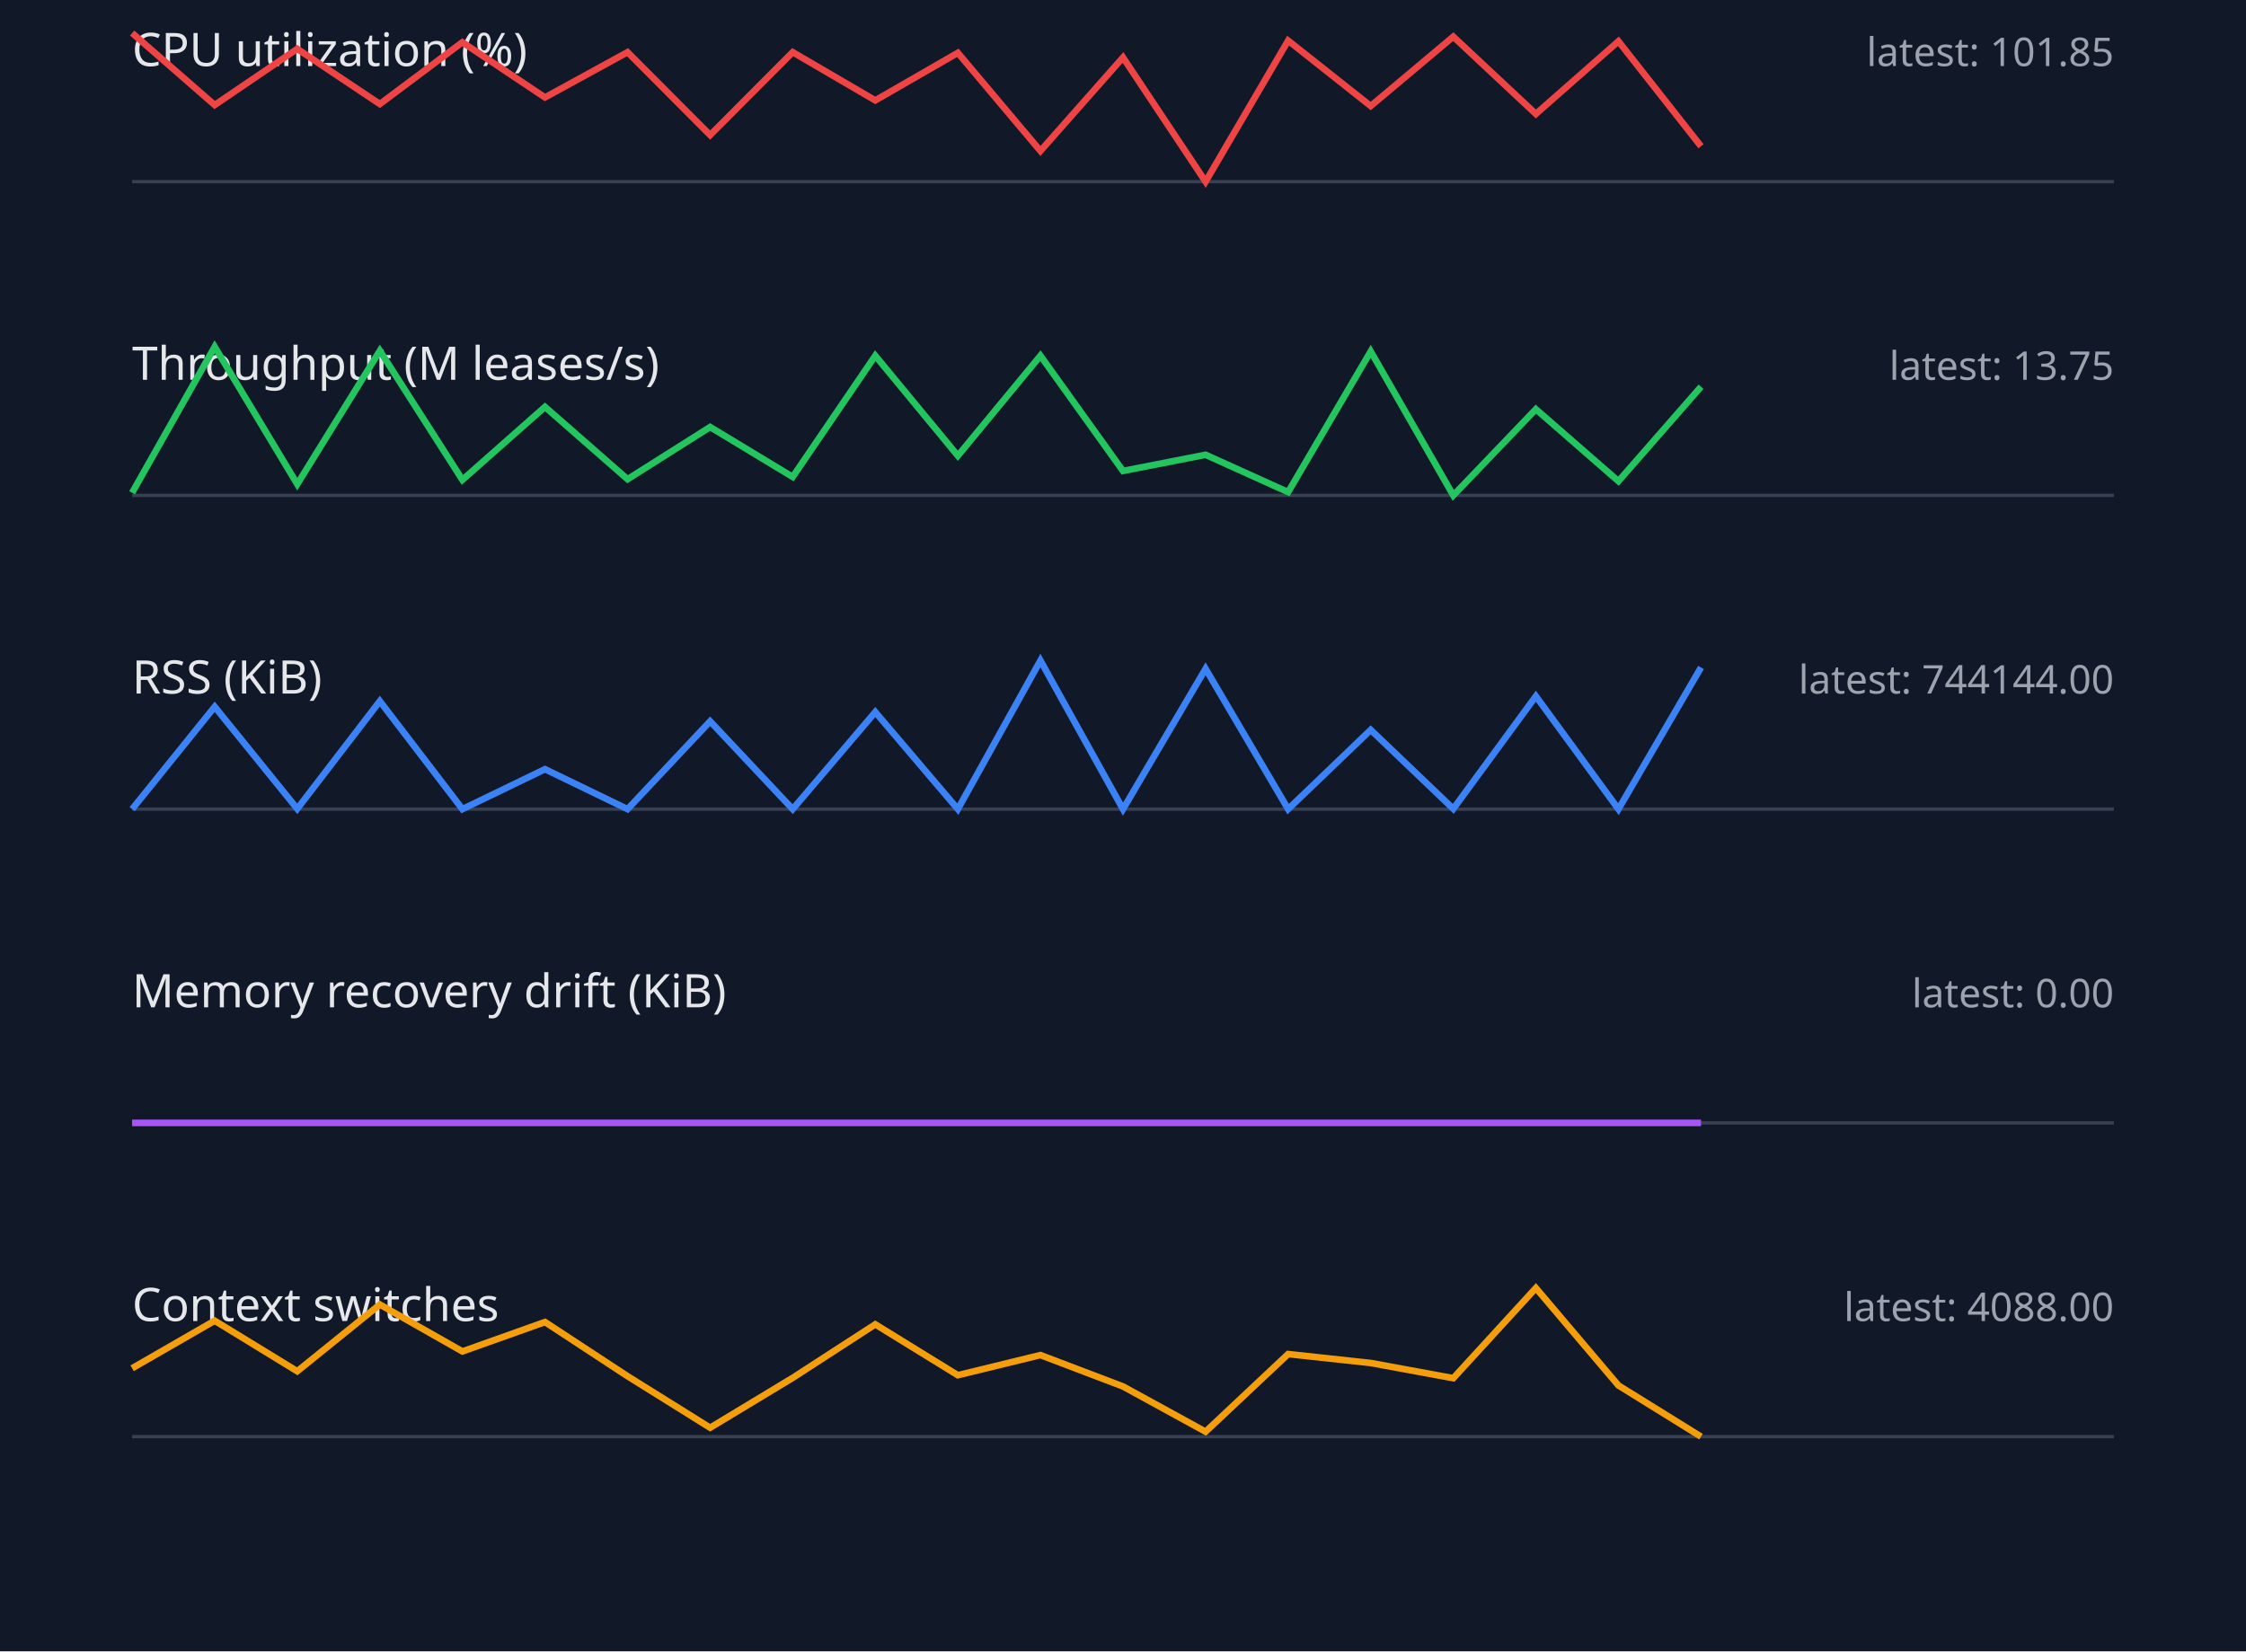
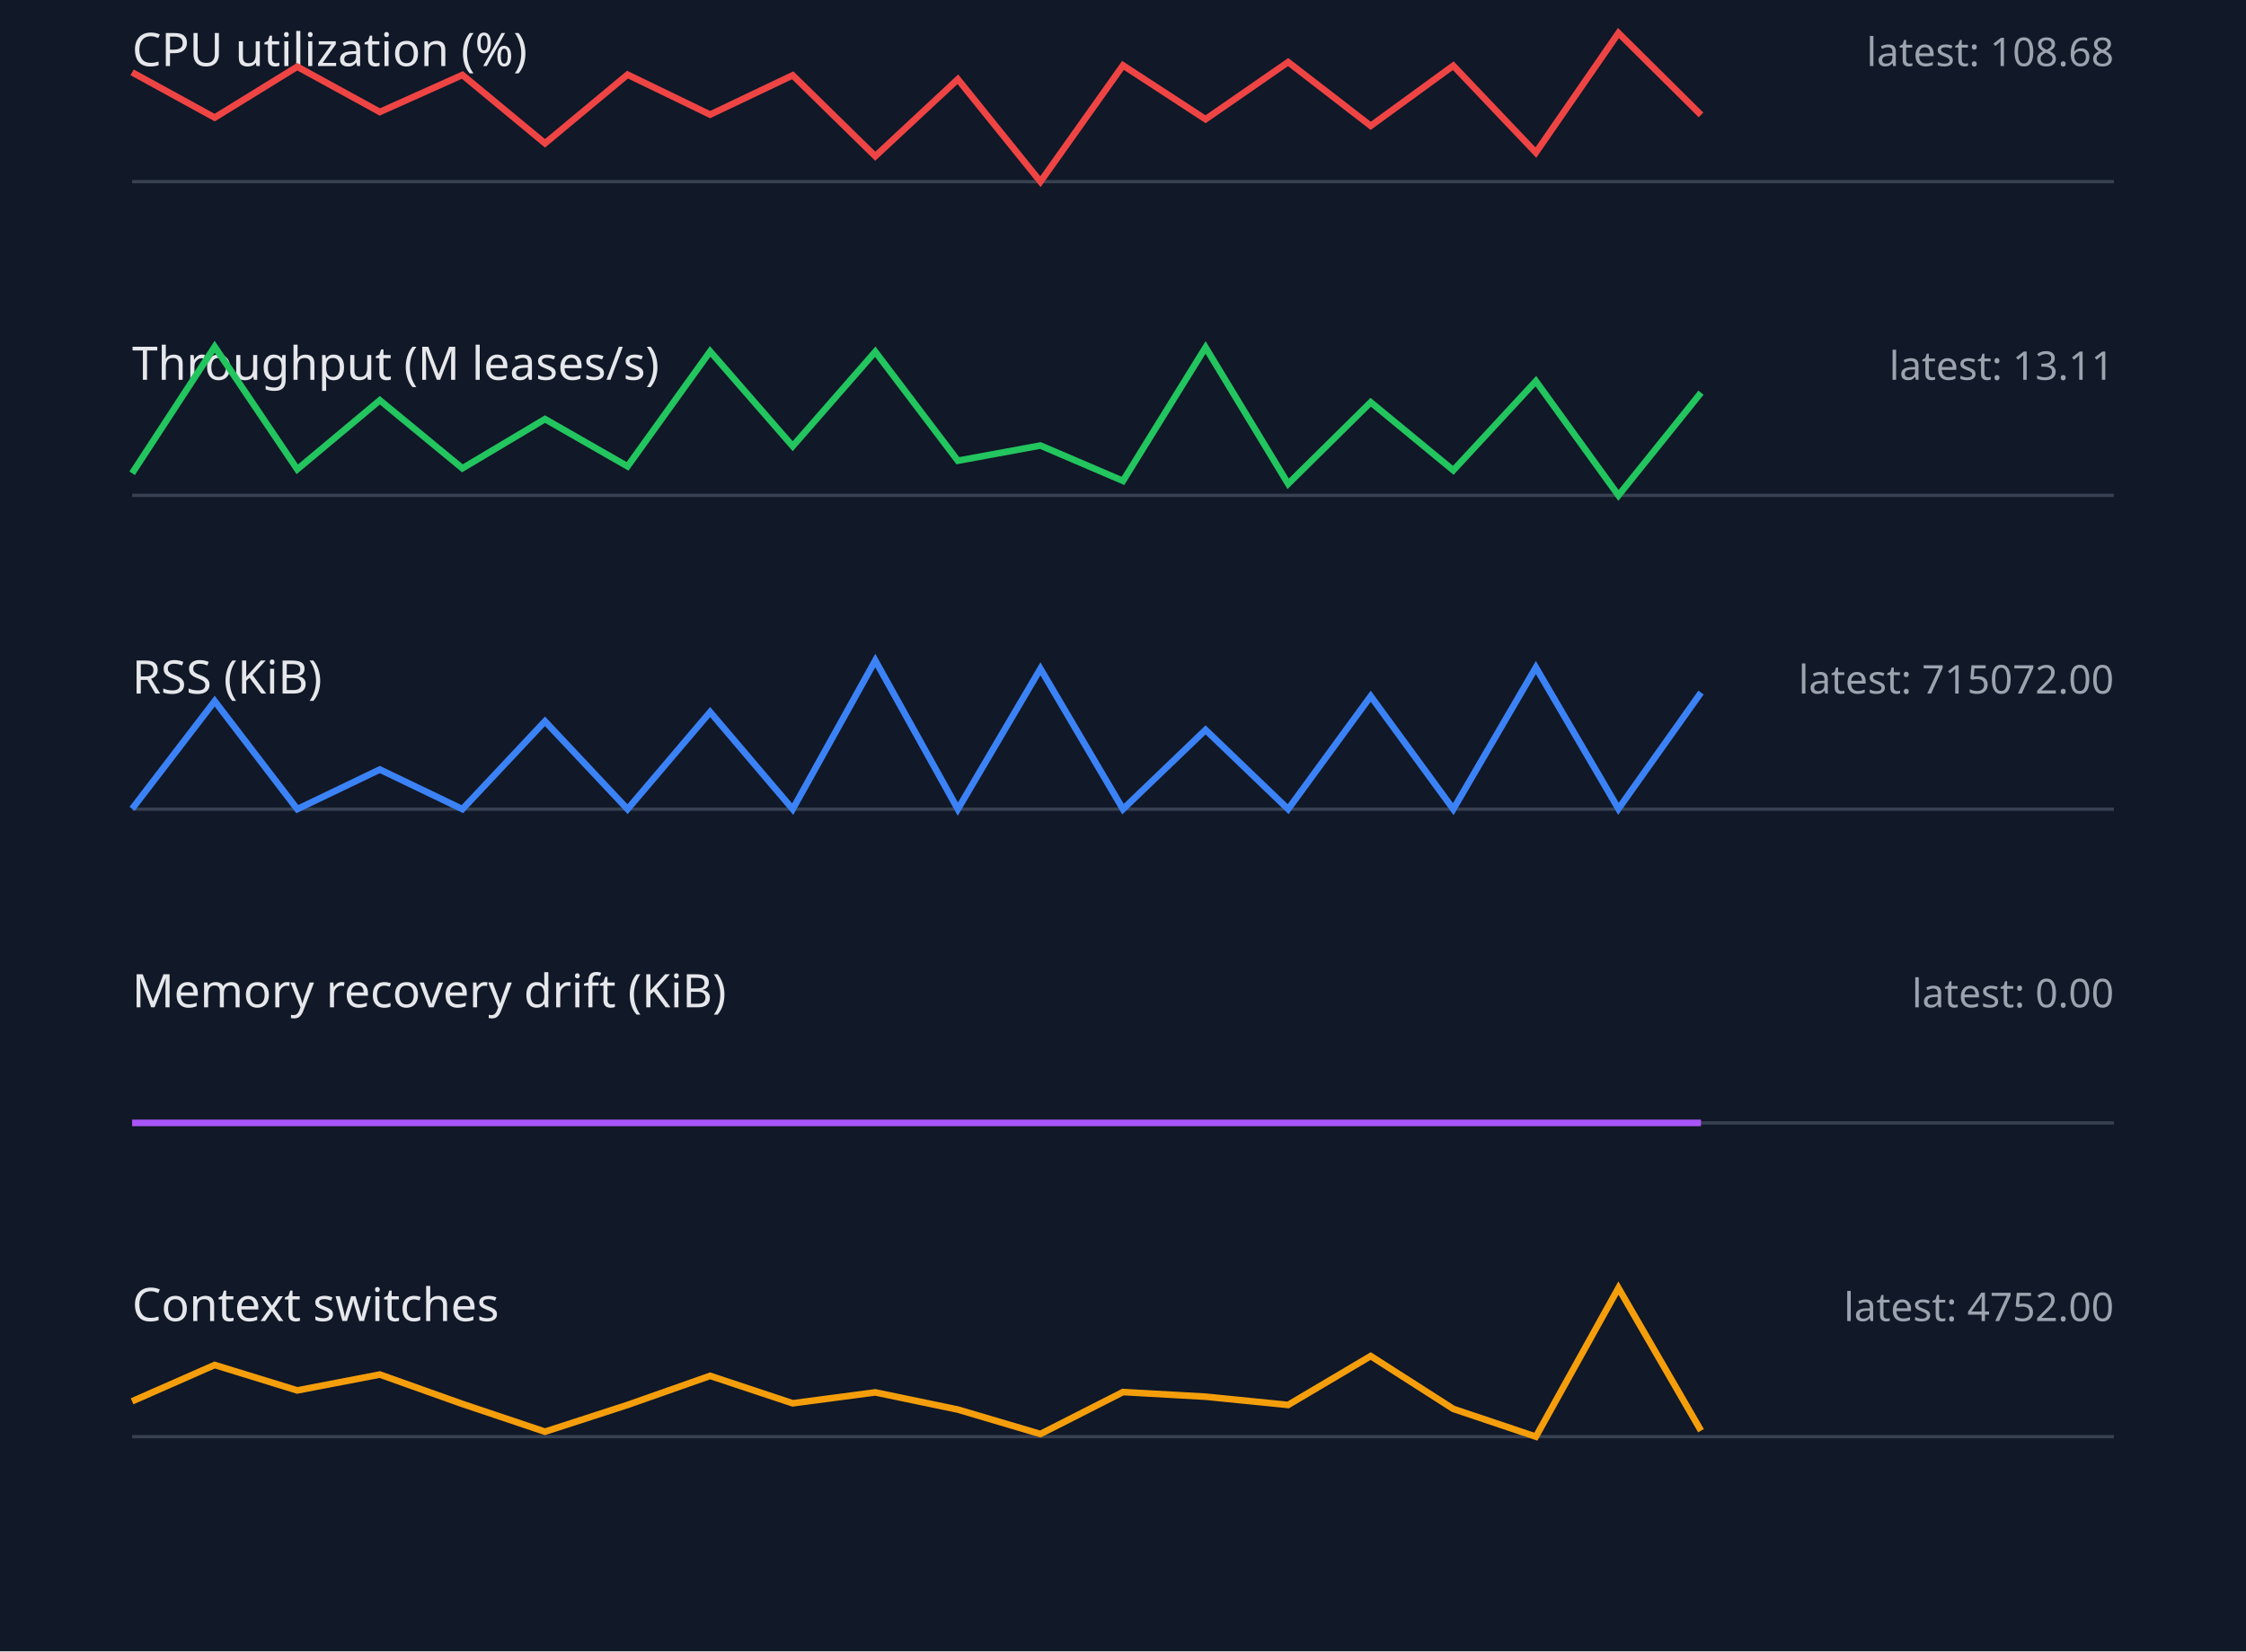
<svg xmlns="http://www.w3.org/2000/svg" width="680" height="500" viewBox="0 0 680 500">
  <style>.label{font:14px sans-serif;fill:#e5e7eb}.value{font:12px sans-serif;fill:#9ca3af}.axis{stroke:#374151}.series{fill:none;stroke-width:2}</style>
  <rect width="100%" height="100%" fill="#111827" />
  <text x="40" y="20" class="label">CPU utilization (%)</text>
-   <text x="640" y="20" text-anchor="end" class="value">latest: 101.85</text>
+   <text x="640" y="20" text-anchor="end" class="value">latest: 108.68</text>
  <line x1="40" y1="55" x2="640" y2="55" class="axis" />
-   <polyline points="40,10.0 65,31.8 90,14.8 115,31.5 140,12.8 165,29.5 190,15.8 215,40.9 240,15.8 265,30.4 290,16.0 315,45.7 340,17.4 365,55.0 390,12.3 415,32.1 440,11.1 465,34.5 490,12.5 515,44.3" stroke="#ef4444" class="series" />
+   <polyline points="40,21.9 65,35.6 90,20.2 115,33.9 140,22.7 165,43.4 190,22.6 215,34.7 240,22.8 265,47.3 290,24.0 315,55.0 340,19.8 365,36.1 390,18.8 415,38.1 440,19.9 465,46.2 490,10.0 515,34.8" stroke="#ef4444" class="series" />
  <text x="40" y="115" class="label">Throughput (M leases/s)</text>
-   <text x="640" y="115" text-anchor="end" class="value">latest: 13.75</text>
+   <text x="640" y="115" text-anchor="end" class="value">latest: 13.11</text>
  <line x1="40" y1="150" x2="640" y2="150" class="axis" />
-   <polyline points="40,149.2 65,105.0 90,146.6 115,106.2 140,145.3 165,123.2 190,145.1 215,129.3 240,144.4 265,107.7 290,138.0 315,107.7 340,142.6 365,137.7 390,149.0 415,106.4 440,150.0 465,123.9 490,145.7 515,117.1" stroke="#22c55e" class="series" />
+   <polyline points="40,143.3 65,105.0 90,142.1 115,121.2 140,141.8 165,126.9 190,141.2 215,106.4 240,135.1 265,106.5 290,139.5 315,134.9 340,145.6 365,105.2 390,146.5 415,121.8 440,142.4 465,115.4 490,150.0 515,118.9" stroke="#22c55e" class="series" />
  <text x="40" y="210" class="label">RSS (KiB)</text>
-   <text x="640" y="210" text-anchor="end" class="value">latest: 744144.00</text>
+   <text x="640" y="210" text-anchor="end" class="value">latest: 715072.00</text>
  <line x1="40" y1="245" x2="640" y2="245" class="axis" />
-   <polyline points="40,245.0 65,214.0 90,244.9 115,212.3 140,245.0 165,232.9 190,245.0 215,218.4 240,245.0 265,215.6 290,245.0 315,200.0 340,245.0 365,202.5 390,245.0 415,221.0 440,244.9 465,210.8 490,245.0 515,202.1" stroke="#3b82f6" class="series" />
+   <polyline points="40,244.9 65,212.3 90,245.0 115,233.0 140,245.0 165,218.4 190,245.0 215,215.6 240,245.0 265,200.0 290,245.0 315,202.5 340,245.0 365,221.0 390,245.0 415,210.8 440,245.0 465,202.1 490,244.9 515,209.7" stroke="#3b82f6" class="series" />
  <text x="40" y="305" class="label">Memory recovery drift (KiB)</text>
  <text x="640" y="305" text-anchor="end" class="value">latest: 0.00</text>
  <line x1="40" y1="340" x2="640" y2="340" class="axis" />
  <polyline points="40,340.0 65,340.0 90,340.0 115,340.0 140,340.0 165,340.0 190,340.0 215,340.0 240,340.0 265,340.0 290,340.0 315,340.0 340,340.0 365,340.0 390,340.0 415,340.0 440,340.0 465,340.0 490,340.0 515,340.0" stroke="#a855f7" class="series" />
  <text x="40" y="400" class="label">Context switches</text>
-   <text x="640" y="400" text-anchor="end" class="value">latest: 4088.00</text>
+   <text x="640" y="400" text-anchor="end" class="value">latest: 4752.00</text>
  <line x1="40" y1="435" x2="640" y2="435" class="axis" />
-   <polyline points="40,414.3 65,399.9 90,415.2 115,395.0 140,409.2 165,400.3 190,416.7 215,432.3 240,417.2 265,401.0 290,416.4 315,410.3 340,419.8 365,433.5 390,410.0 415,412.7 440,417.3 465,390.0 490,419.5 515,435.0" stroke="#f59e0b" class="series" />
+   <polyline points="40,424.3 65,413.3 90,421.0 115,416.2 140,425.1 165,433.5 190,425.4 215,416.6 240,424.9 265,421.6 290,426.8 315,434.2 340,421.5 365,422.9 390,425.4 415,410.6 440,426.6 465,435.0 490,390.0 515,433.2" stroke="#f59e0b" class="series" />
</svg>
